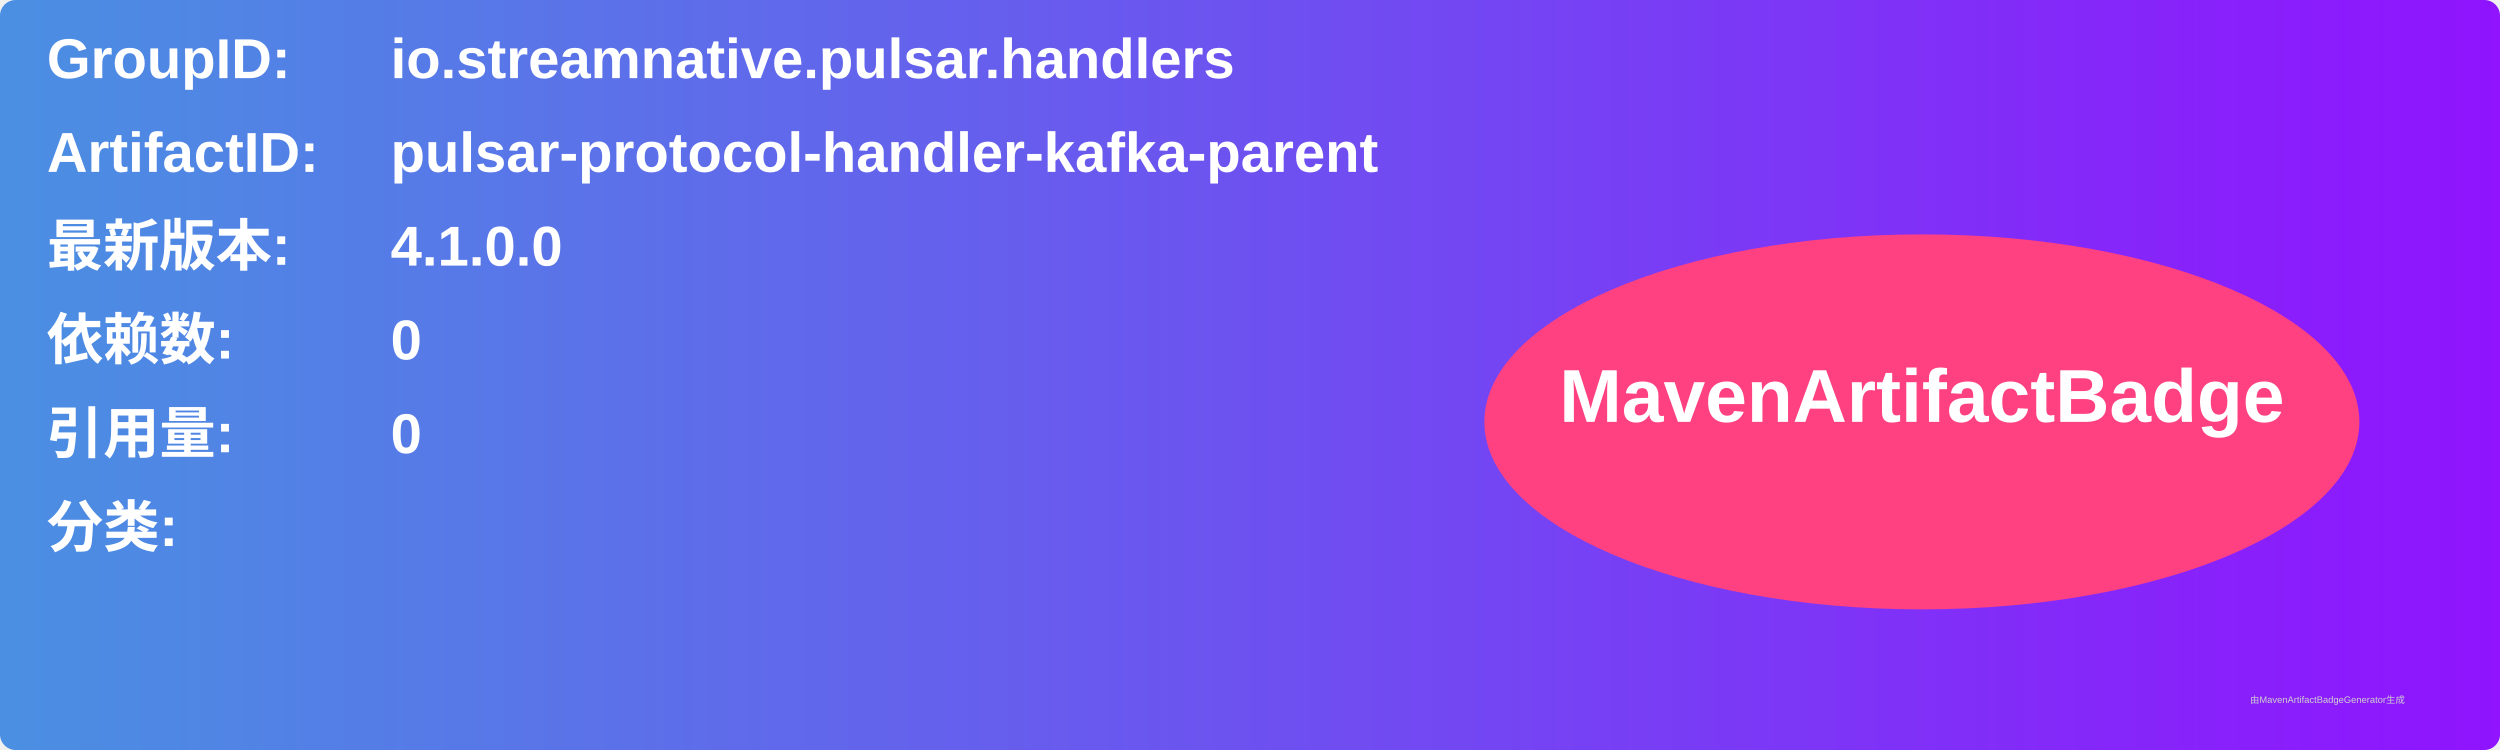
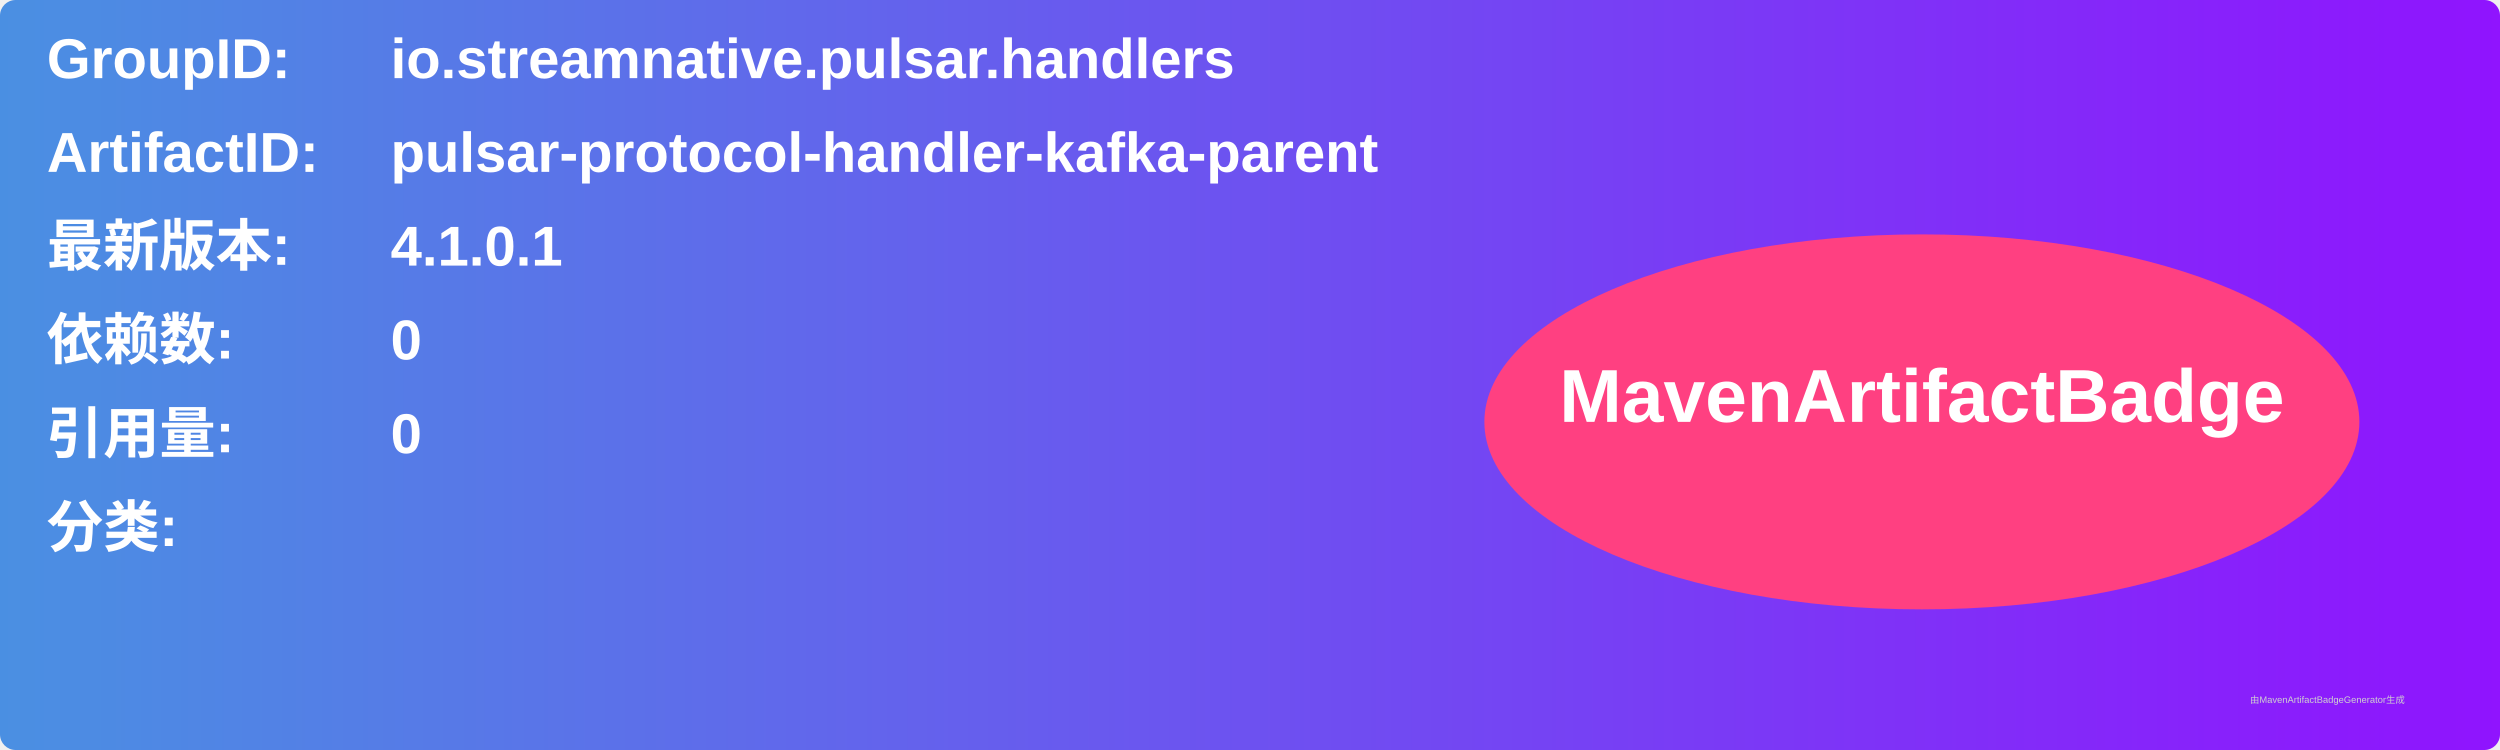
<svg xmlns="http://www.w3.org/2000/svg" width="800" height="240" viewBox="0 0 800 240">
  <linearGradient id="grad" x1="0%" y1="0%" x2="100%" y2="0%">
    <stop offset="0%" stop-color="#4a90e2" />
    <stop offset="100%" stop-color="#9013fe" />
  </linearGradient>
  <rect width="100%" height="100%" rx="5" ry="5" fill="url(#grad)" />
  <g transform="translate(15, 15)">
    <text x="0" y="10" font-family="Arial" font-size="18" fill="white" font-weight="bold" width="260">GroupID:</text>
    <text x="110" y="10" font-family="Arial" font-size="18" fill="white" font-weight="bold" width="460">io.streamnative.pulsar.handlers</text>
    <text x="0" y="40" font-family="Arial" font-size="18" fill="white" font-weight="bold" width="260">ArtifactID:</text>
    <text x="110" y="40" font-family="Arial" font-size="18" fill="white" font-weight="bold" width="460">pulsar-protocol-handler-kafka-parent</text>
    <text x="0" y="70" font-family="Arial" font-size="18" fill="white" font-weight="bold">最新版本:</text>
    <text x="110" y="70" font-family="Arial" font-size="18" fill="white" font-weight="bold">
-       <tspan font-weight="bold">4.1.0.0</tspan>
+       <tspan font-weight="bold">4.1.0.1</tspan>
    </text>
    <text x="0" y="100" font-family="Arial" font-size="18" fill="white" font-weight="bold">依赖数: </text>
    <text x="110" y="100" font-family="Arial" font-size="18" fill="white">
      <tspan font-weight="bold">0</tspan>
    </text>
    <text x="0" y="130" font-family="Arial" font-size="18" fill="white" font-weight="bold">引用量: </text>
    <text x="110" y="130" font-family="Arial" font-size="18" fill="white">
      <tspan font-weight="bold">0</tspan>
    </text>
    <text x="0" y="160" font-family="Arial" font-size="18" fill="white" font-weight="bold">分类:</text>
    <text x="10" y="190" font-family="Arial" font-size="10" fill="white">
      <tspan font-weight="bold" />
    </text>
    <ellipse cx="600" cy="120" rx="140" ry="60" fill="#ff4081" />
    <text x="600" y="120" text-anchor="middle" font-family="Arial" font-size="24" fill="white" font-weight="bold">MavenArtifactBadge</text>
  </g>
  <text x="720" y="225" font-family="Arial" font-size="3" fill="#d0d0d0">由MavenArtifactBadgeGenerator生成</text>
</svg>
